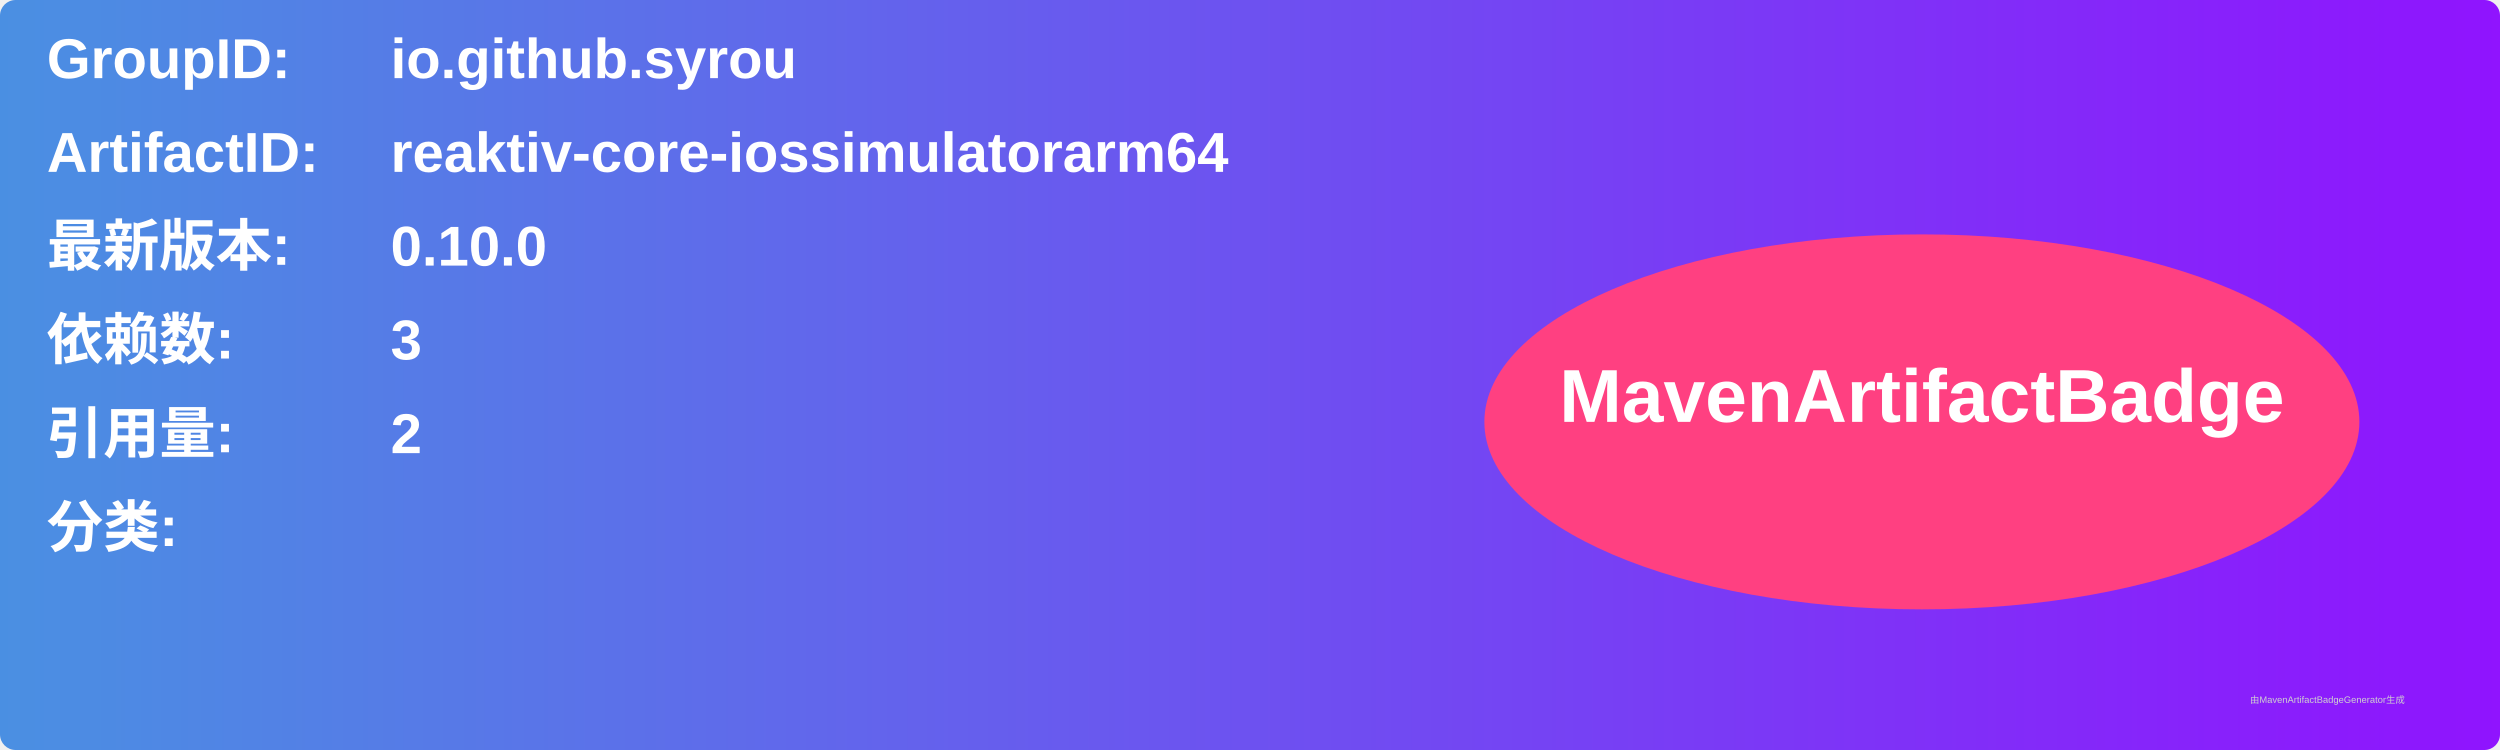
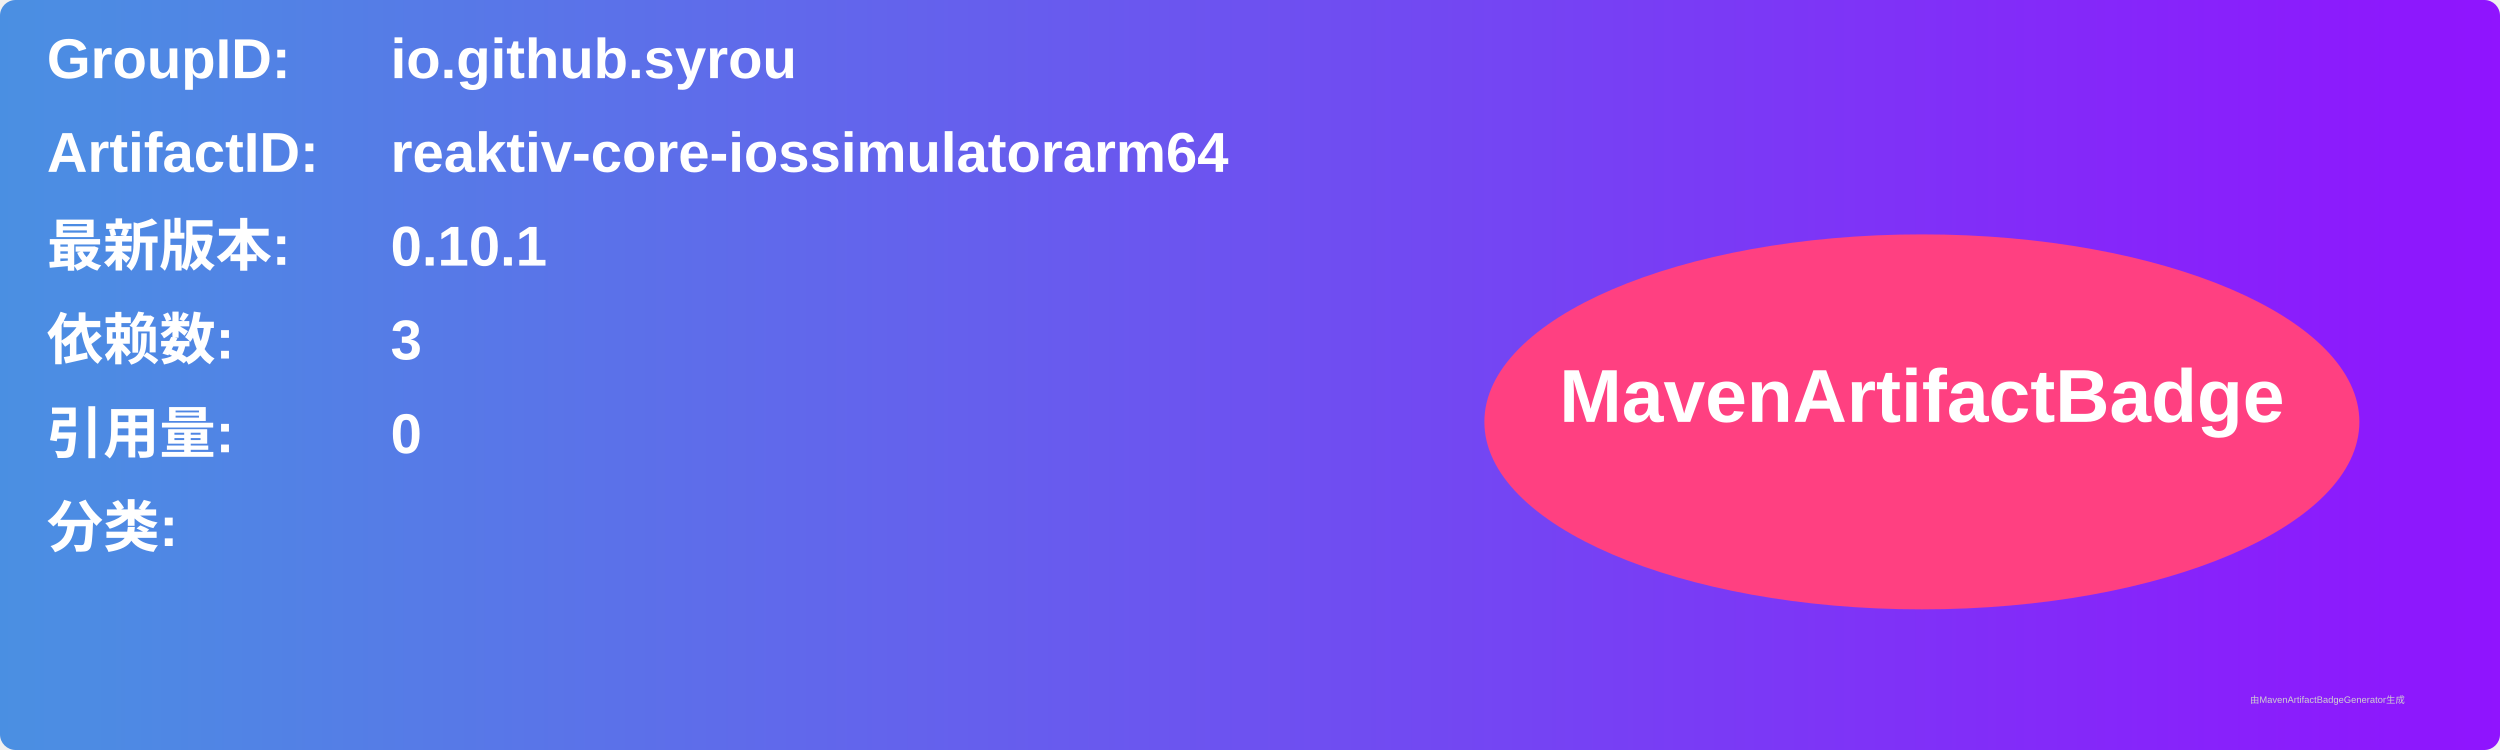
<svg xmlns="http://www.w3.org/2000/svg" width="800" height="240" viewBox="0 0 800 240">
  <linearGradient id="grad" x1="0%" y1="0%" x2="100%" y2="0%">
    <stop offset="0%" stop-color="#4a90e2" />
    <stop offset="100%" stop-color="#9013fe" />
  </linearGradient>
  <rect width="100%" height="100%" rx="5" ry="5" fill="url(#grad)" />
  <g transform="translate(15, 15)">
    <text x="0" y="10" font-family="Arial" font-size="18" fill="white" font-weight="bold" width="260">GroupID:</text>
    <text x="110" y="10" font-family="Arial" font-size="18" fill="white" font-weight="bold" width="460">io.github.syrou</text>
    <text x="0" y="40" font-family="Arial" font-size="18" fill="white" font-weight="bold" width="260">ArtifactID:</text>
    <text x="110" y="40" font-family="Arial" font-size="18" fill="white" font-weight="bold" width="460">reaktiv-core-iossimulatorarm64</text>
    <text x="0" y="70" font-family="Arial" font-size="18" fill="white" font-weight="bold">最新版本:</text>
    <text x="110" y="70" font-family="Arial" font-size="18" fill="white" font-weight="bold">
-       <tspan font-weight="bold">0.10.0</tspan>
+       <tspan font-weight="bold">0.10.1</tspan>
    </text>
    <text x="0" y="100" font-family="Arial" font-size="18" fill="white" font-weight="bold">依赖数: </text>
    <text x="110" y="100" font-family="Arial" font-size="18" fill="white">
      <tspan font-weight="bold">3</tspan>
    </text>
    <text x="0" y="130" font-family="Arial" font-size="18" fill="white" font-weight="bold">引用量: </text>
    <text x="110" y="130" font-family="Arial" font-size="18" fill="white">
-       <tspan font-weight="bold">2</tspan>
+       <tspan font-weight="bold">0</tspan>
    </text>
    <text x="0" y="160" font-family="Arial" font-size="18" fill="white" font-weight="bold">分类:</text>
    <text x="10" y="190" font-family="Arial" font-size="10" fill="white">
      <tspan font-weight="bold" />
    </text>
    <ellipse cx="600" cy="120" rx="140" ry="60" fill="#ff4081" />
    <text x="600" y="120" text-anchor="middle" font-family="Arial" font-size="24" fill="white" font-weight="bold">MavenArtifactBadge</text>
  </g>
  <text x="720" y="225" font-family="Arial" font-size="3" fill="#d0d0d0">由MavenArtifactBadgeGenerator生成</text>
</svg>
